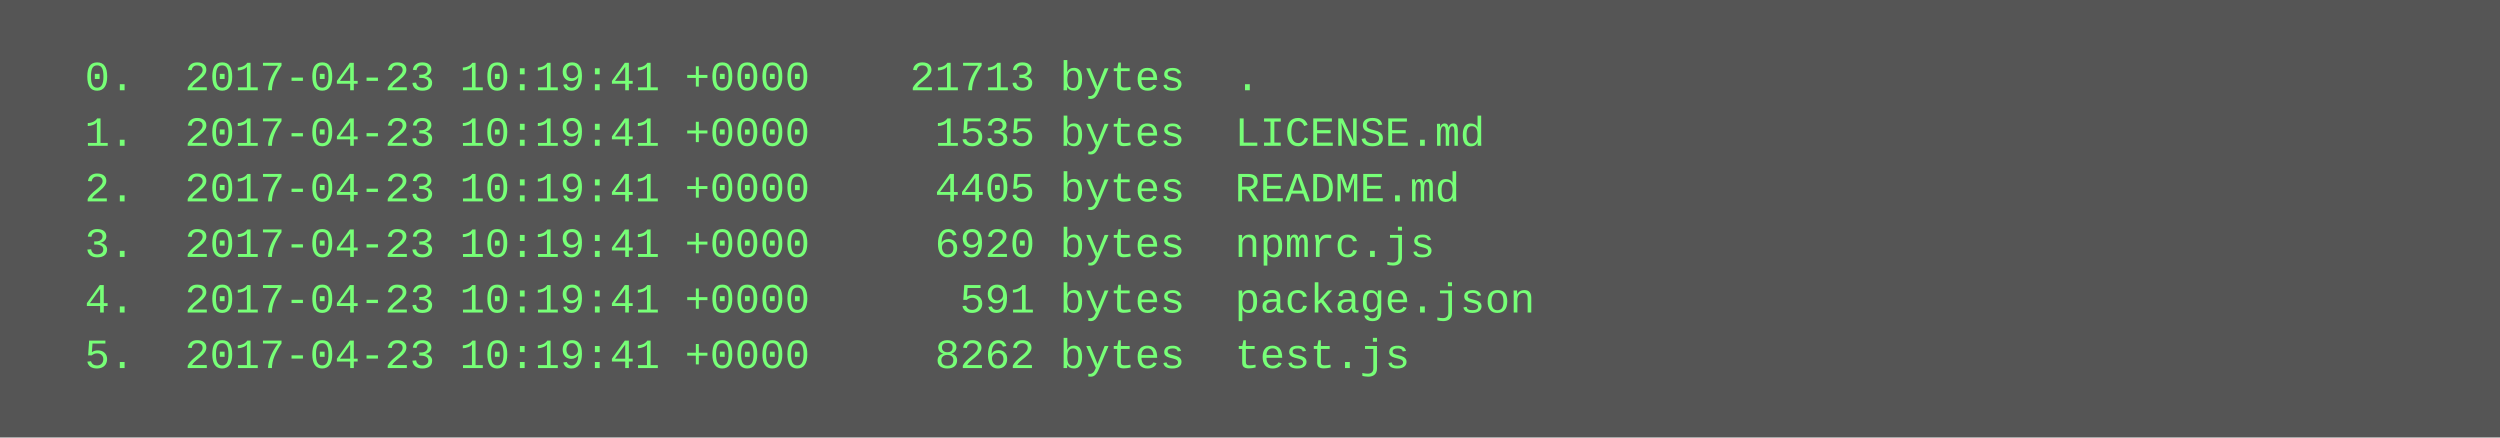
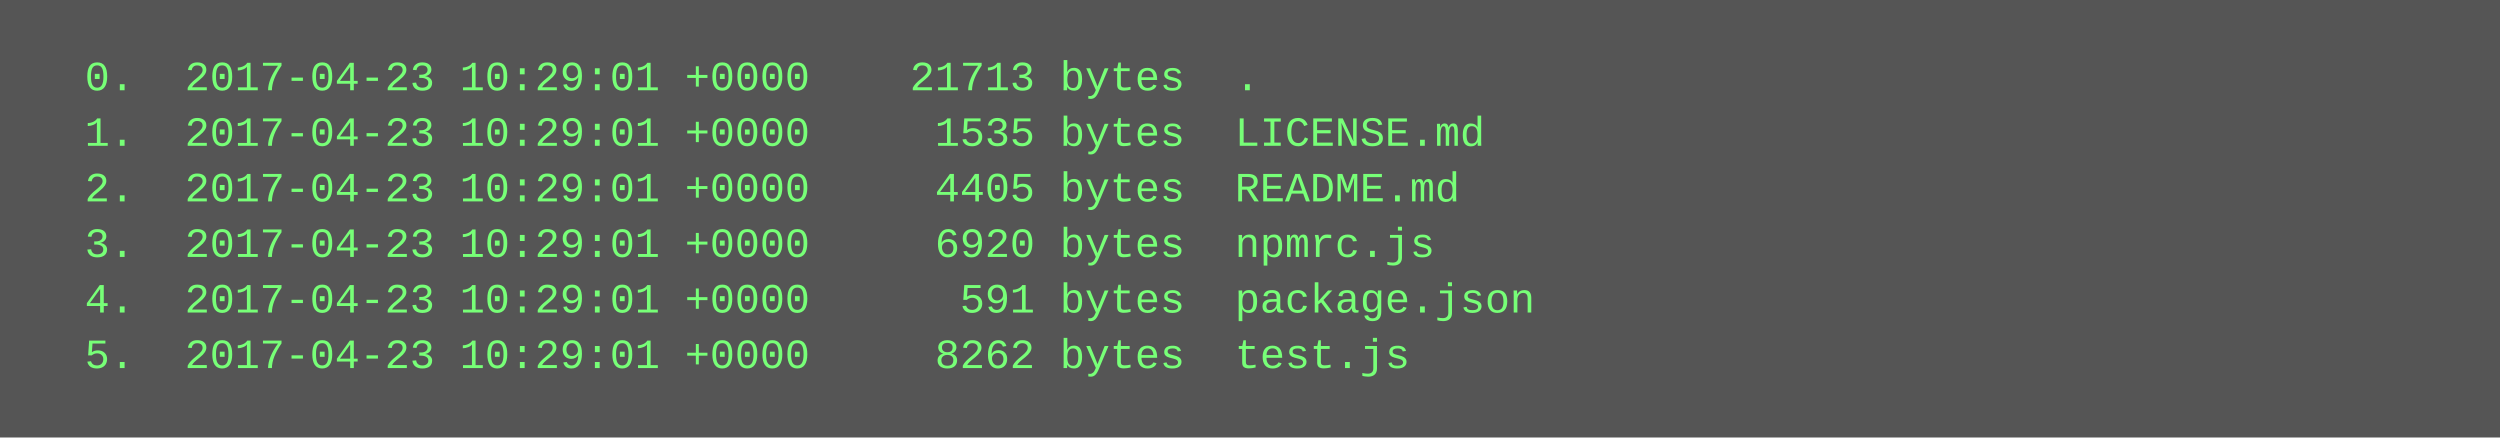
<svg xmlns="http://www.w3.org/2000/svg" height="126" width="720">
  <rect height="126" fill="#555" width="720" />
  <text fill="#7f7" font-family="Courier New" font-size="12" xml:space="preserve">
-     <tspan x="10" y="26">  0.  2017-04-23 10:19:41 +0000    21713 bytes  .</tspan>
-     <tspan x="10" y="42">  1.  2017-04-23 10:19:41 +0000     1535 bytes  LICENSE.md</tspan>
-     <tspan x="10" y="58">  2.  2017-04-23 10:19:41 +0000     4405 bytes  README.md</tspan>
-     <tspan x="10" y="74">  3.  2017-04-23 10:19:41 +0000     6920 bytes  npmrc.js</tspan>
-     <tspan x="10" y="90">  4.  2017-04-23 10:19:41 +0000      591 bytes  package.json</tspan>
-     <tspan x="10" y="106">  5.  2017-04-23 10:19:41 +0000     8262 bytes  test.js</tspan>
+     <tspan x="10" y="26">  0.  2017-04-23 10:29:01 +0000    21713 bytes  .</tspan>
+     <tspan x="10" y="42">  1.  2017-04-23 10:29:01 +0000     1535 bytes  LICENSE.md</tspan>
+     <tspan x="10" y="58">  2.  2017-04-23 10:29:01 +0000     4405 bytes  README.md</tspan>
+     <tspan x="10" y="74">  3.  2017-04-23 10:29:01 +0000     6920 bytes  npmrc.js</tspan>
+     <tspan x="10" y="90">  4.  2017-04-23 10:29:01 +0000      591 bytes  package.json</tspan>
+     <tspan x="10" y="106">  5.  2017-04-23 10:29:01 +0000     8262 bytes  test.js</tspan>
  </text>
</svg>
